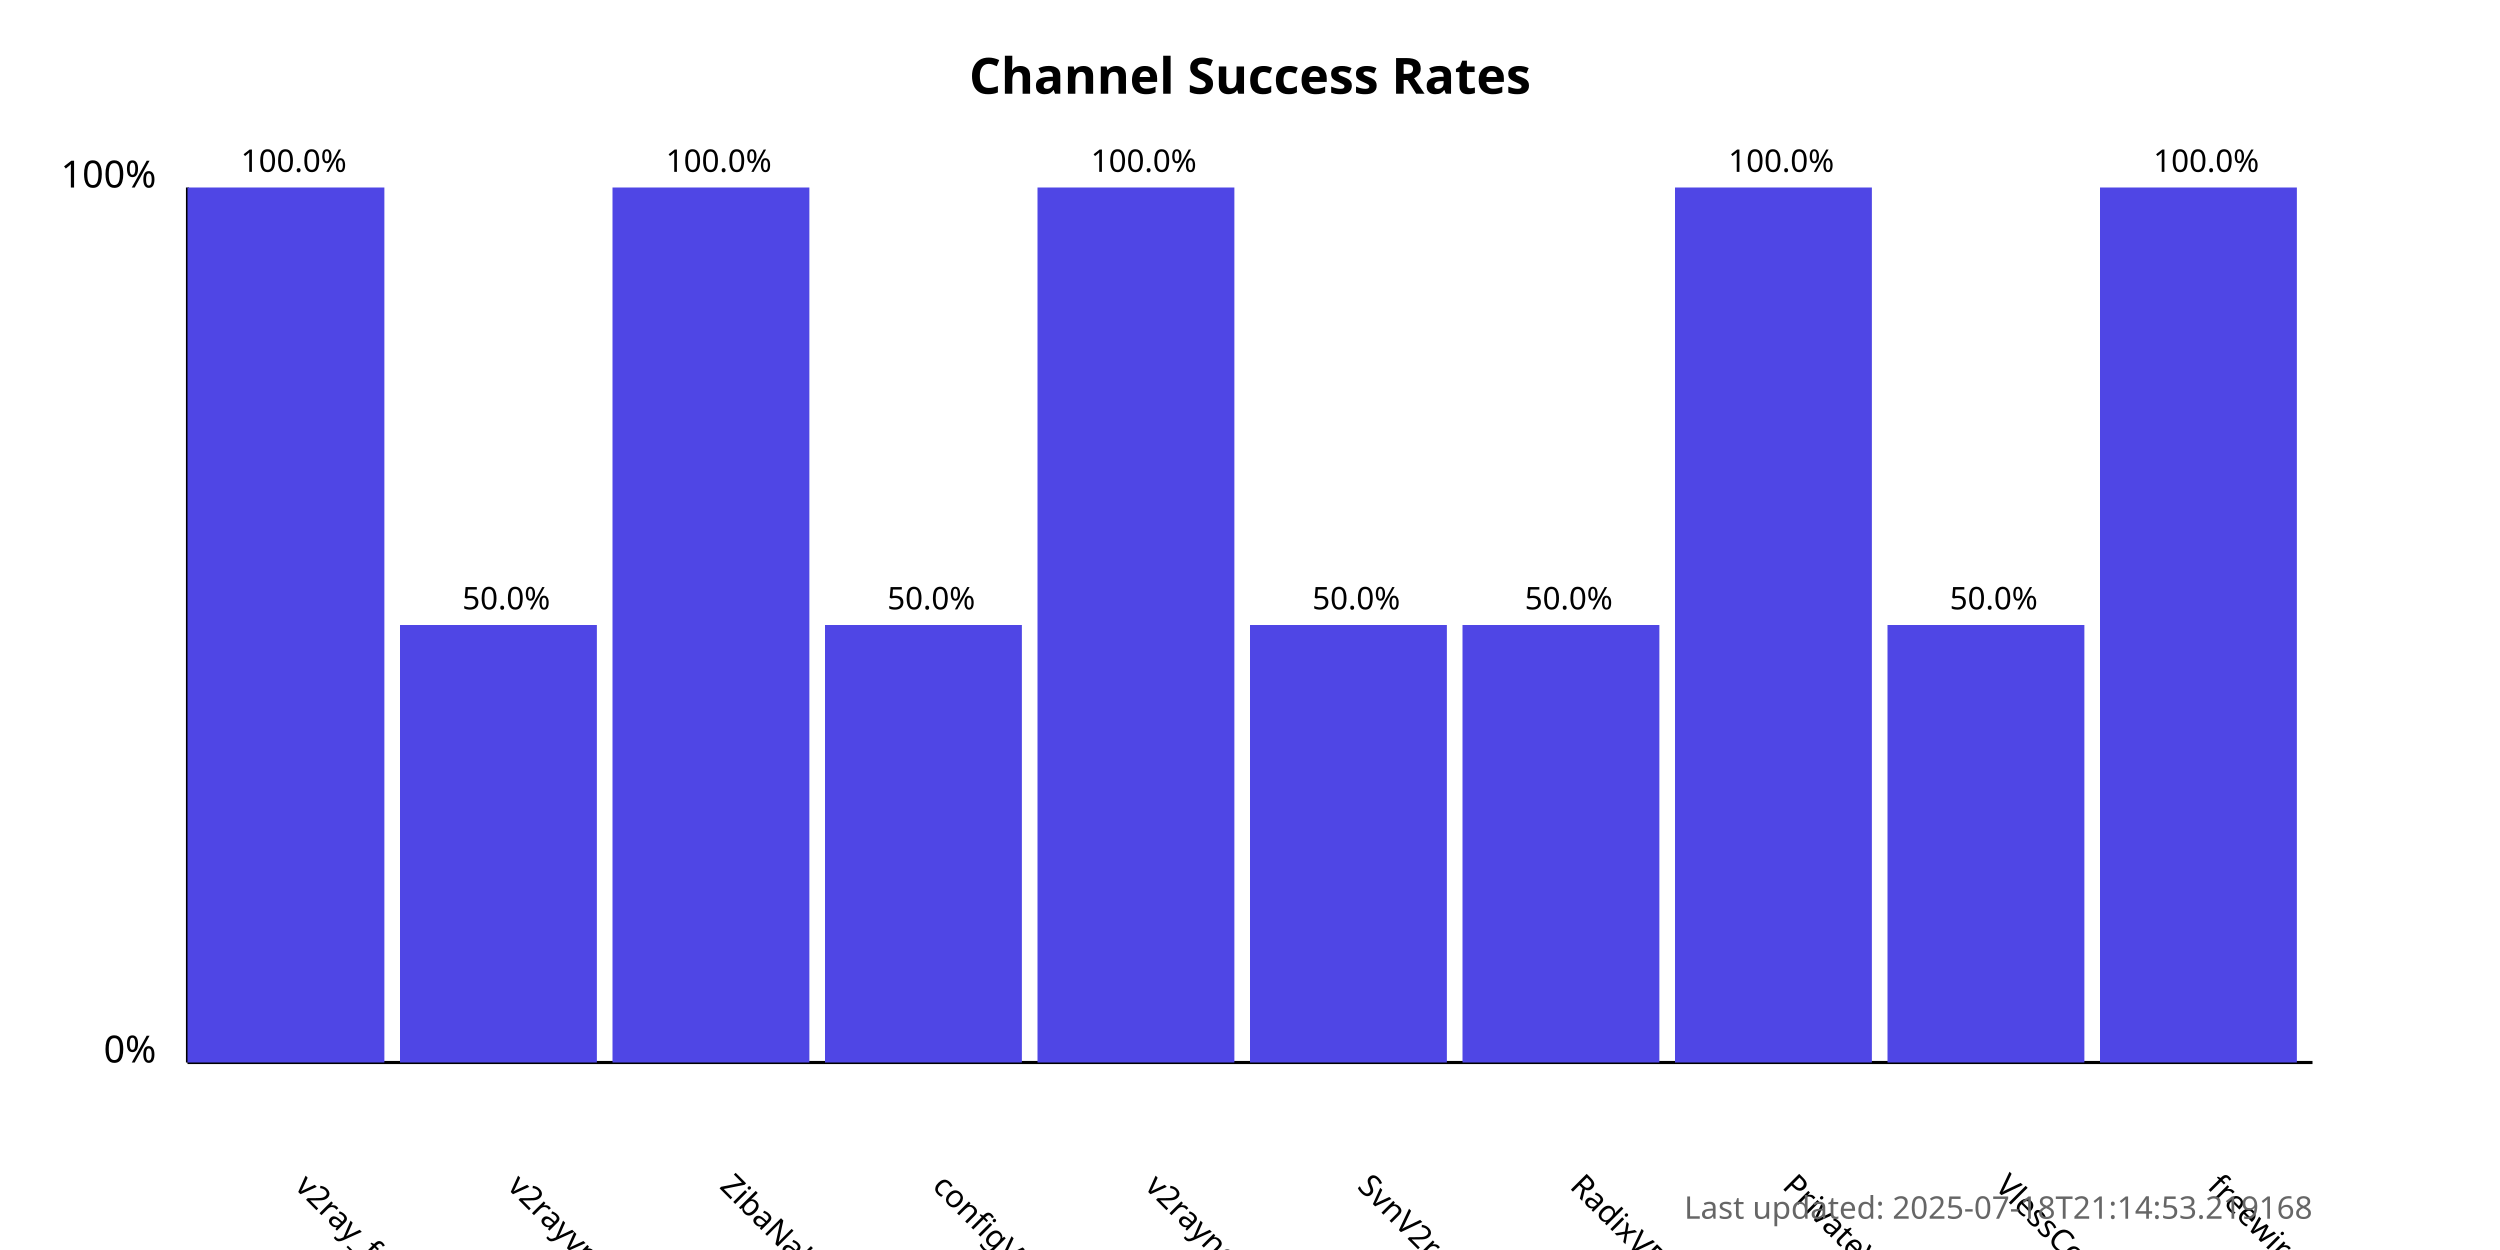
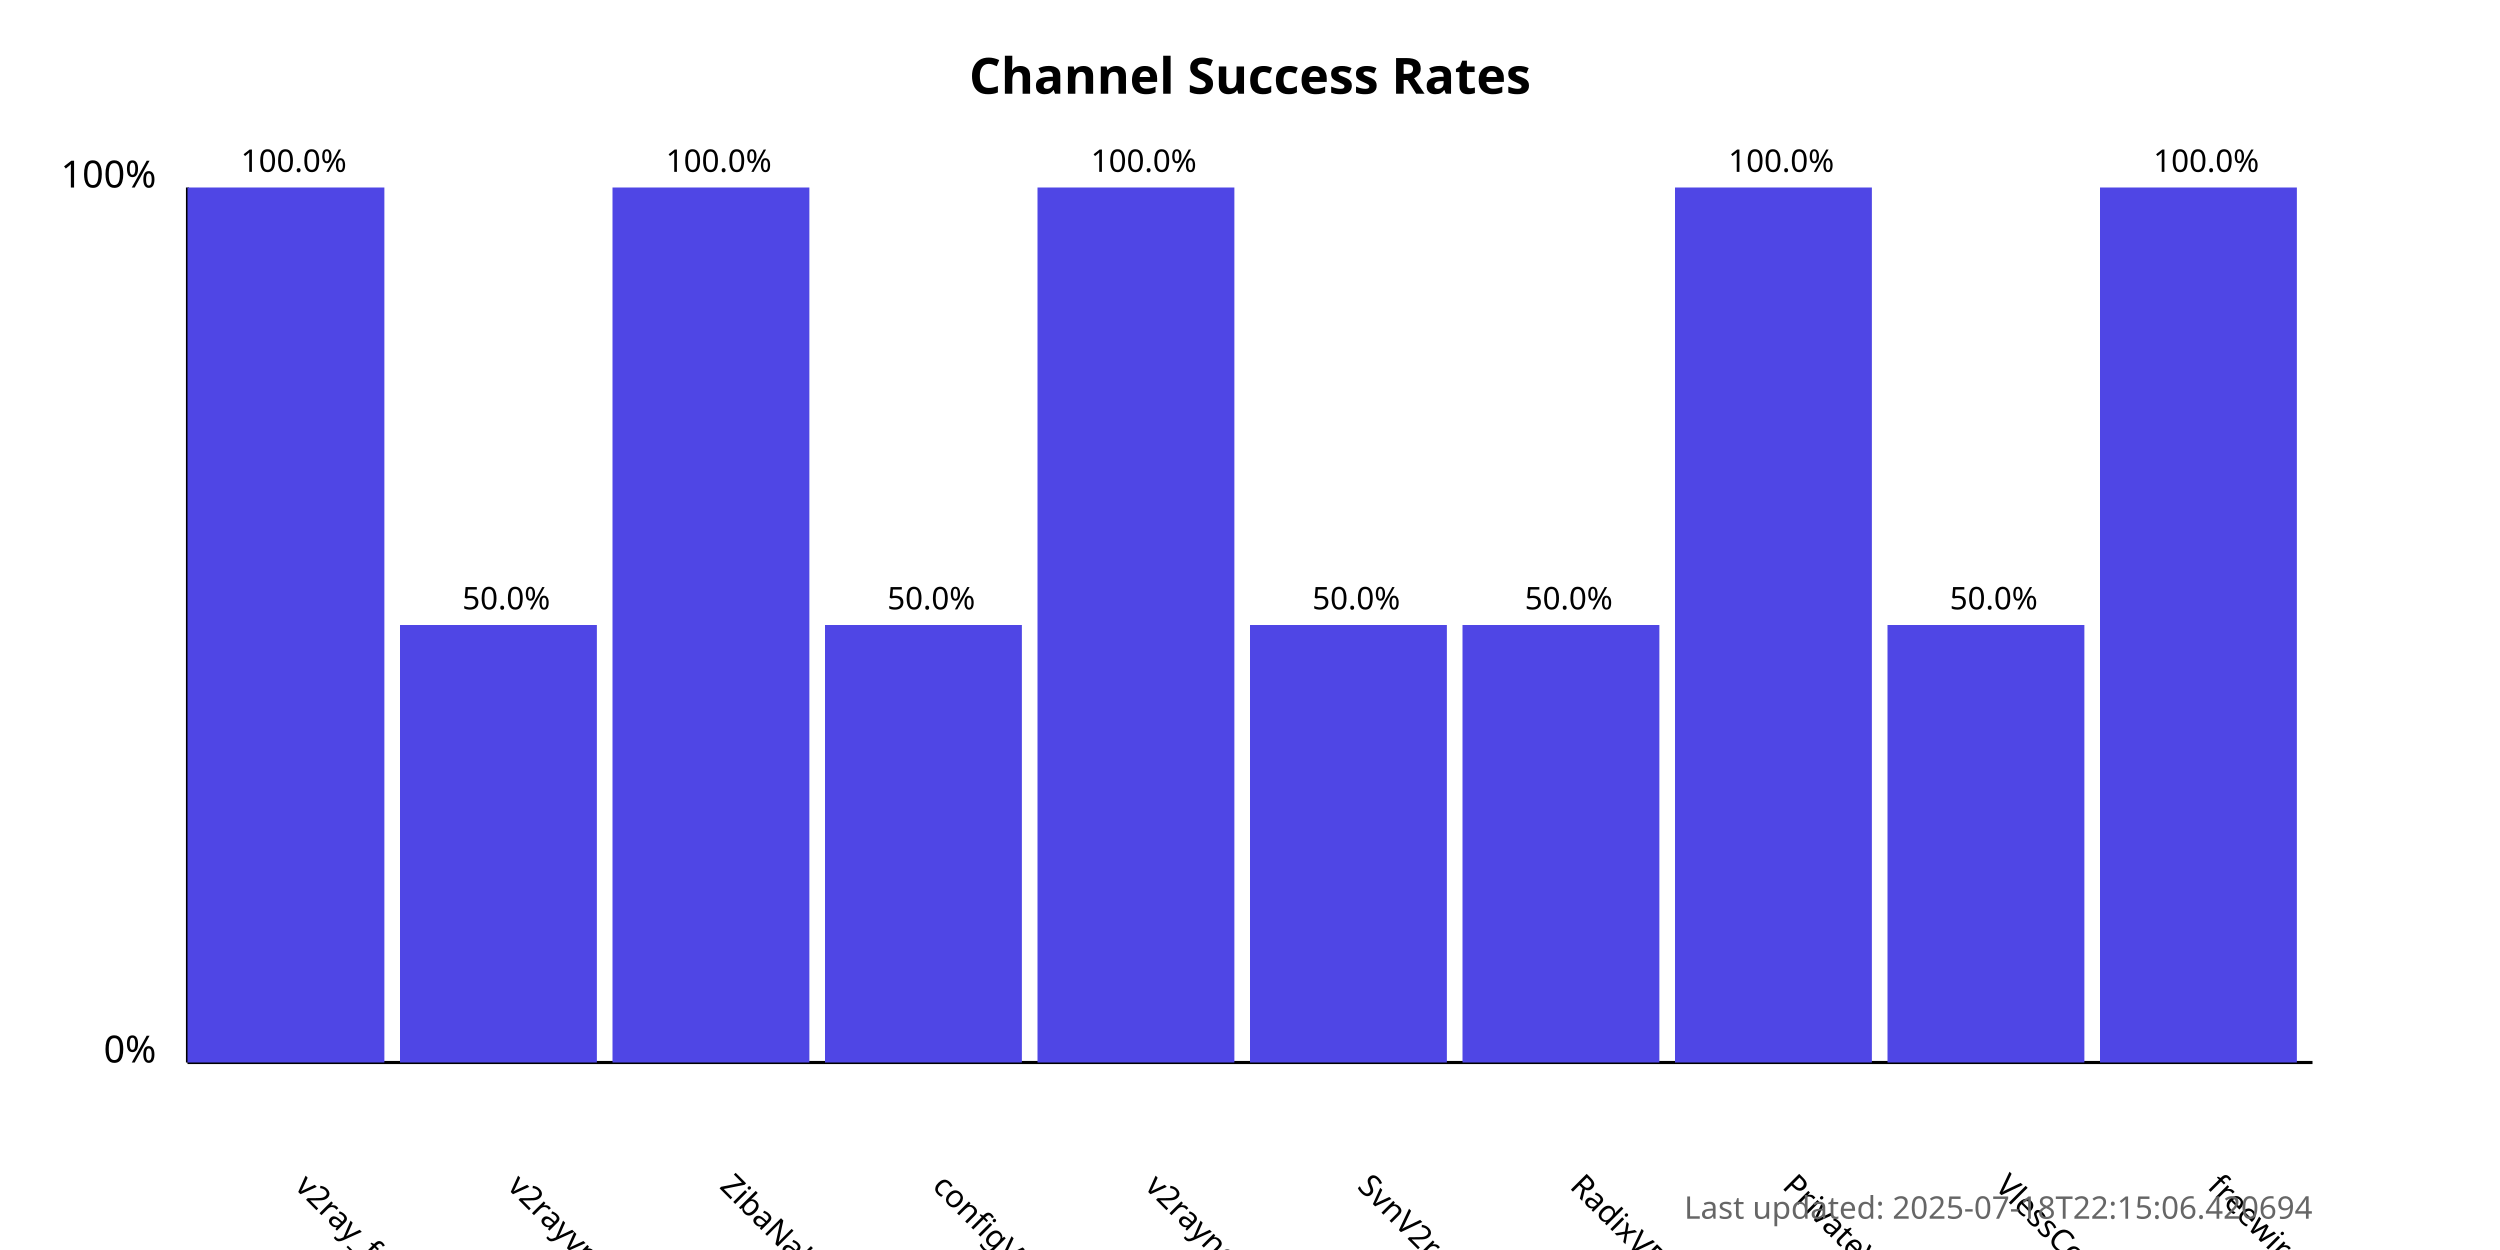
<svg xmlns="http://www.w3.org/2000/svg" width="800" height="400">
  <style>
            .chart-title { font: bold 16px sans-serif; }
            .axis-label { font: 12px sans-serif; }
            .tick-label { font: 10px sans-serif; }
            .bar { fill: #4f46e5; }
            .bar:hover { fill: #6366f1; }
            .timestamp { font: 10px sans-serif; fill: #666; }
        </style>
  <text x="400.0" y="30" text-anchor="middle" class="chart-title">
            Channel Success Rates
        </text>
  <line x1="60" y1="340" x2="60" y2="60" stroke="black" stroke-width="1" />
  <line x1="60" y1="340" x2="740" y2="340" stroke="black" stroke-width="1" />
  <text x="50" y="340" text-anchor="end" class="axis-label">0%</text>
  <text x="50" y="60" text-anchor="end" class="axis-label">100%</text>
  <g>
    <rect x="60" y="60.0" width="63.0" height="280.0" class="bar" />
    <text x="94.0" y="380" transform="rotate(45, 94.0, 380)" text-anchor="start" class="tick-label">
                v2ray_free_conf
            </text>
    <text x="94.0" y="55.0" text-anchor="middle" class="tick-label">
                100.0%
            </text>
  </g>
  <g>
    <rect x="128.0" y="200.0" width="63.0" height="140.0" class="bar" />
    <text x="162.0" y="380" transform="rotate(45, 162.0, 380)" text-anchor="start" class="tick-label">
                v2rayvpno
            </text>
    <text x="162.0" y="195.0" text-anchor="middle" class="tick-label">
                50.0%
            </text>
  </g>
  <g>
    <rect x="196.0" y="60.0" width="63.0" height="280.0" class="bar" />
    <text x="230.0" y="380" transform="rotate(45, 230.0, 380)" text-anchor="start" class="tick-label">
                ZibaNabz
            </text>
    <text x="230.0" y="55.0" text-anchor="middle" class="tick-label">
                100.0%
            </text>
  </g>
  <g>
    <rect x="264.0" y="200.0" width="63.0" height="140.0" class="bar" />
    <text x="298.0" y="380" transform="rotate(45, 298.0, 380)" text-anchor="start" class="tick-label">
                configV2rayForFree
            </text>
    <text x="298.0" y="195.0" text-anchor="middle" class="tick-label">
                50.0%
            </text>
  </g>
  <g>
    <rect x="332.0" y="60.0" width="63.0" height="280.0" class="bar" />
    <text x="366.0" y="380" transform="rotate(45, 366.0, 380)" text-anchor="start" class="tick-label">
                v2rayngvpn
            </text>
    <text x="366.0" y="55.0" text-anchor="middle" class="tick-label">
                100.0%
            </text>
  </g>
  <g>
    <rect x="400.0" y="200.0" width="63.0" height="140.0" class="bar" />
    <text x="434.0" y="380" transform="rotate(45, 434.0, 380)" text-anchor="start" class="tick-label">
                SvnV2ray
            </text>
    <text x="434.0" y="195.0" text-anchor="middle" class="tick-label">
                50.0%
            </text>
  </g>
  <g>
    <rect x="468.0" y="200.0" width="63.0" height="140.0" class="bar" />
    <text x="502.0" y="380" transform="rotate(45, 502.0, 380)" text-anchor="start" class="tick-label">
                RadixVPN
            </text>
    <text x="502.0" y="195.0" text-anchor="middle" class="tick-label">
                50.0%
            </text>
  </g>
  <g>
    <rect x="536.0" y="60.0" width="63.0" height="280.0" class="bar" />
    <text x="570.0" y="380" transform="rotate(45, 570.0, 380)" text-anchor="start" class="tick-label">
                PrivateVPNs
            </text>
    <text x="570.0" y="55.0" text-anchor="middle" class="tick-label">
                100.0%
            </text>
  </g>
  <g>
    <rect x="604.0" y="200.0" width="63.0" height="140.0" class="bar" />
    <text x="638.0" y="380" transform="rotate(45, 638.0, 380)" text-anchor="start" class="tick-label">
                VlessConfig
            </text>
    <text x="638.0" y="195.0" text-anchor="middle" class="tick-label">
                50.0%
            </text>
  </g>
  <g>
    <rect x="672.0" y="60.0" width="63.0" height="280.0" class="bar" />
    <text x="706.0" y="380" transform="rotate(45, 706.0, 380)" text-anchor="start" class="tick-label">
                freewireguard
            </text>
    <text x="706.0" y="55.0" text-anchor="middle" class="tick-label">
                100.0%
            </text>
  </g>
  <text x="740" y="390" text-anchor="end" class="timestamp">
-             Last updated: 2025-07-18T21:14:53.219168
+             Last updated: 2025-07-18T22:15:06.420694
        </text>
</svg>
